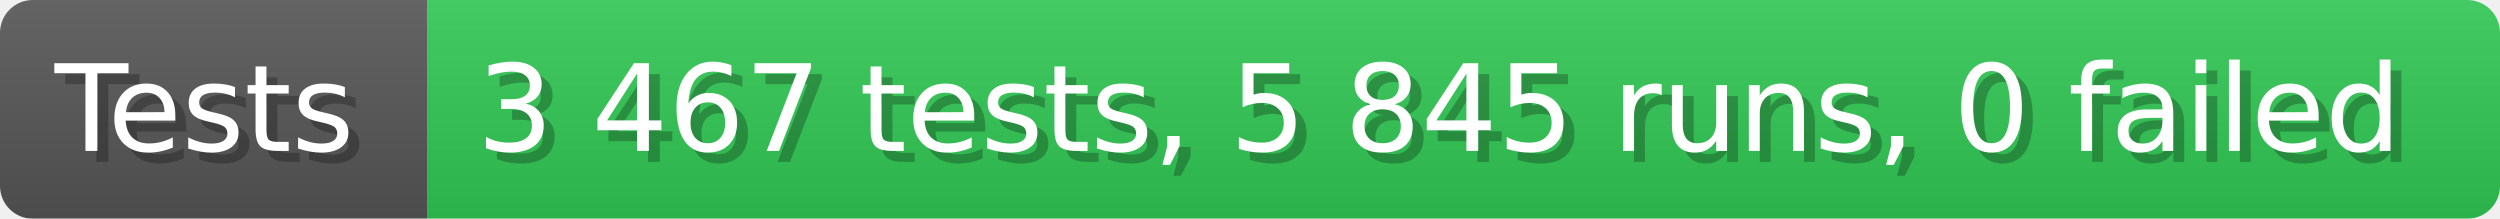
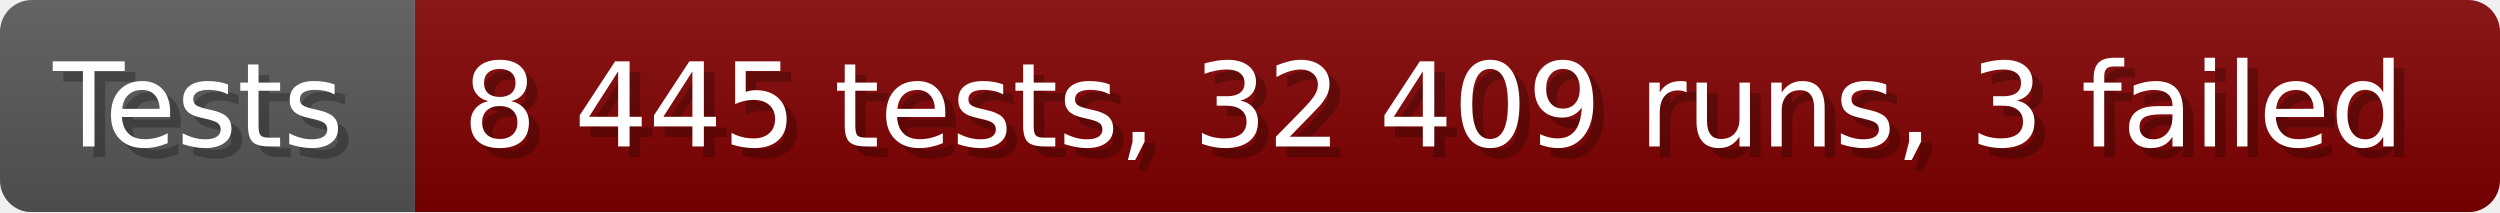
- <svg xmlns="http://www.w3.org/2000/svg" width="228.6" height="20" viewBox="0 0 2286 200" role="img" aria-label="Tests: 3 467 tests, 5 845 runs, 0 failed">
+ <svg xmlns="http://www.w3.org/2000/svg" width="235.6" height="20" viewBox="0 0 2356 200" role="img" aria-label="Tests: 8 445 tests, 32 409 runs, 3 failed">
  <linearGradient id="a" x2="0" y2="100%">
    <stop offset="0" stop-opacity=".1" stop-color="#EEE" />
    <stop offset="1" stop-opacity=".1" />
  </linearGradient>
  <mask id="m">
-     <rect width="2286" height="200" rx="30" fill="#FFF" />
+     <rect width="2356" height="200" rx="30" fill="#FFF" />
  </mask>
  <g mask="url(#m)">
    <rect width="391" height="200" fill="#555" />
-     <rect width="1895" height="200" fill="#31c653" x="391" />
-     <rect width="2286" height="200" fill="url(#a)" />
+     <rect width="1965" height="200" fill="#800000" x="391" />
+     <rect width="2356" height="200" fill="url(#a)" />
  </g>
  <g aria-hidden="true" fill="#fff" text-anchor="start" font-family="Verdana,DejaVu Sans,sans-serif" font-size="110">
    <text x="60" y="148" textLength="291" fill="#000" opacity="0.25">Tests</text>
    <text x="50" y="138" textLength="291">Tests</text>
-     <text x="446" y="148" textLength="1795" fill="#000" opacity="0.25">3 467 tests, 5 845 runs, 0 failed</text>
-     <text x="436" y="138" textLength="1795">3 467 tests, 5 845 runs, 0 failed</text>
+     <text x="446" y="148" textLength="1865" fill="#000" opacity="0.25">8 445 tests, 32 409 runs, 3 failed</text>
+     <text x="436" y="138" textLength="1865">8 445 tests, 32 409 runs, 3 failed</text>
  </g>
</svg>
